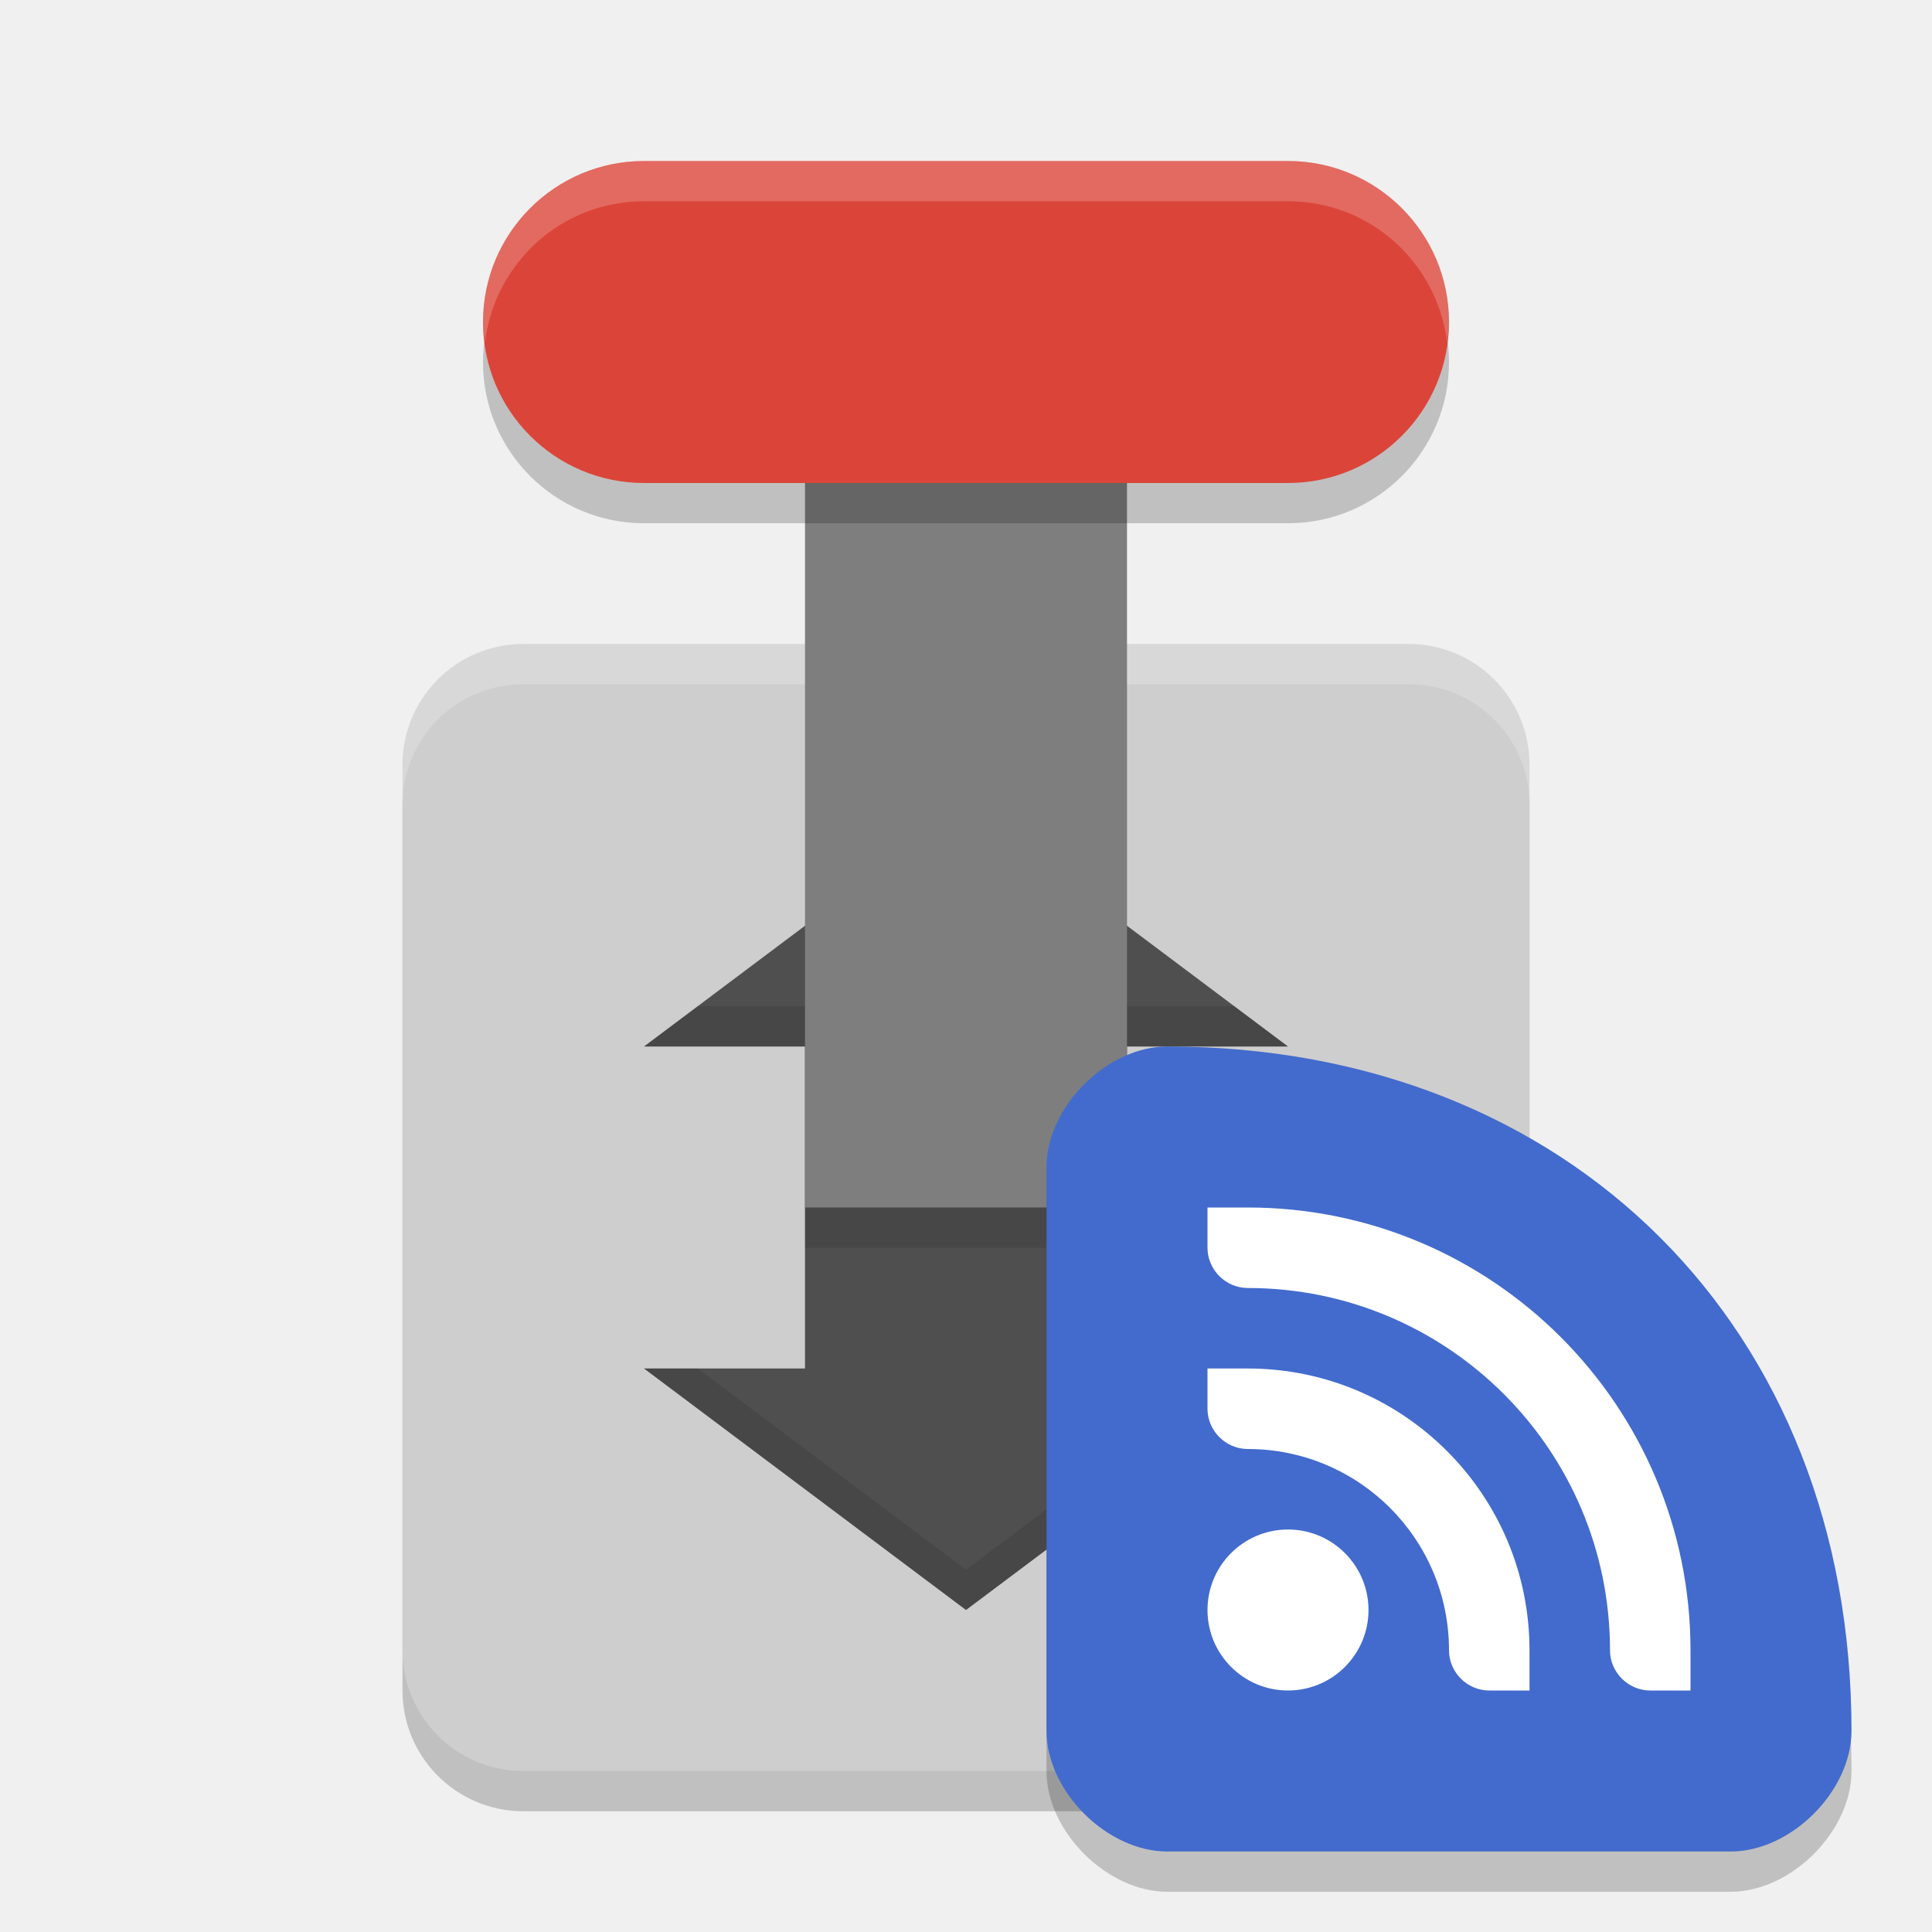
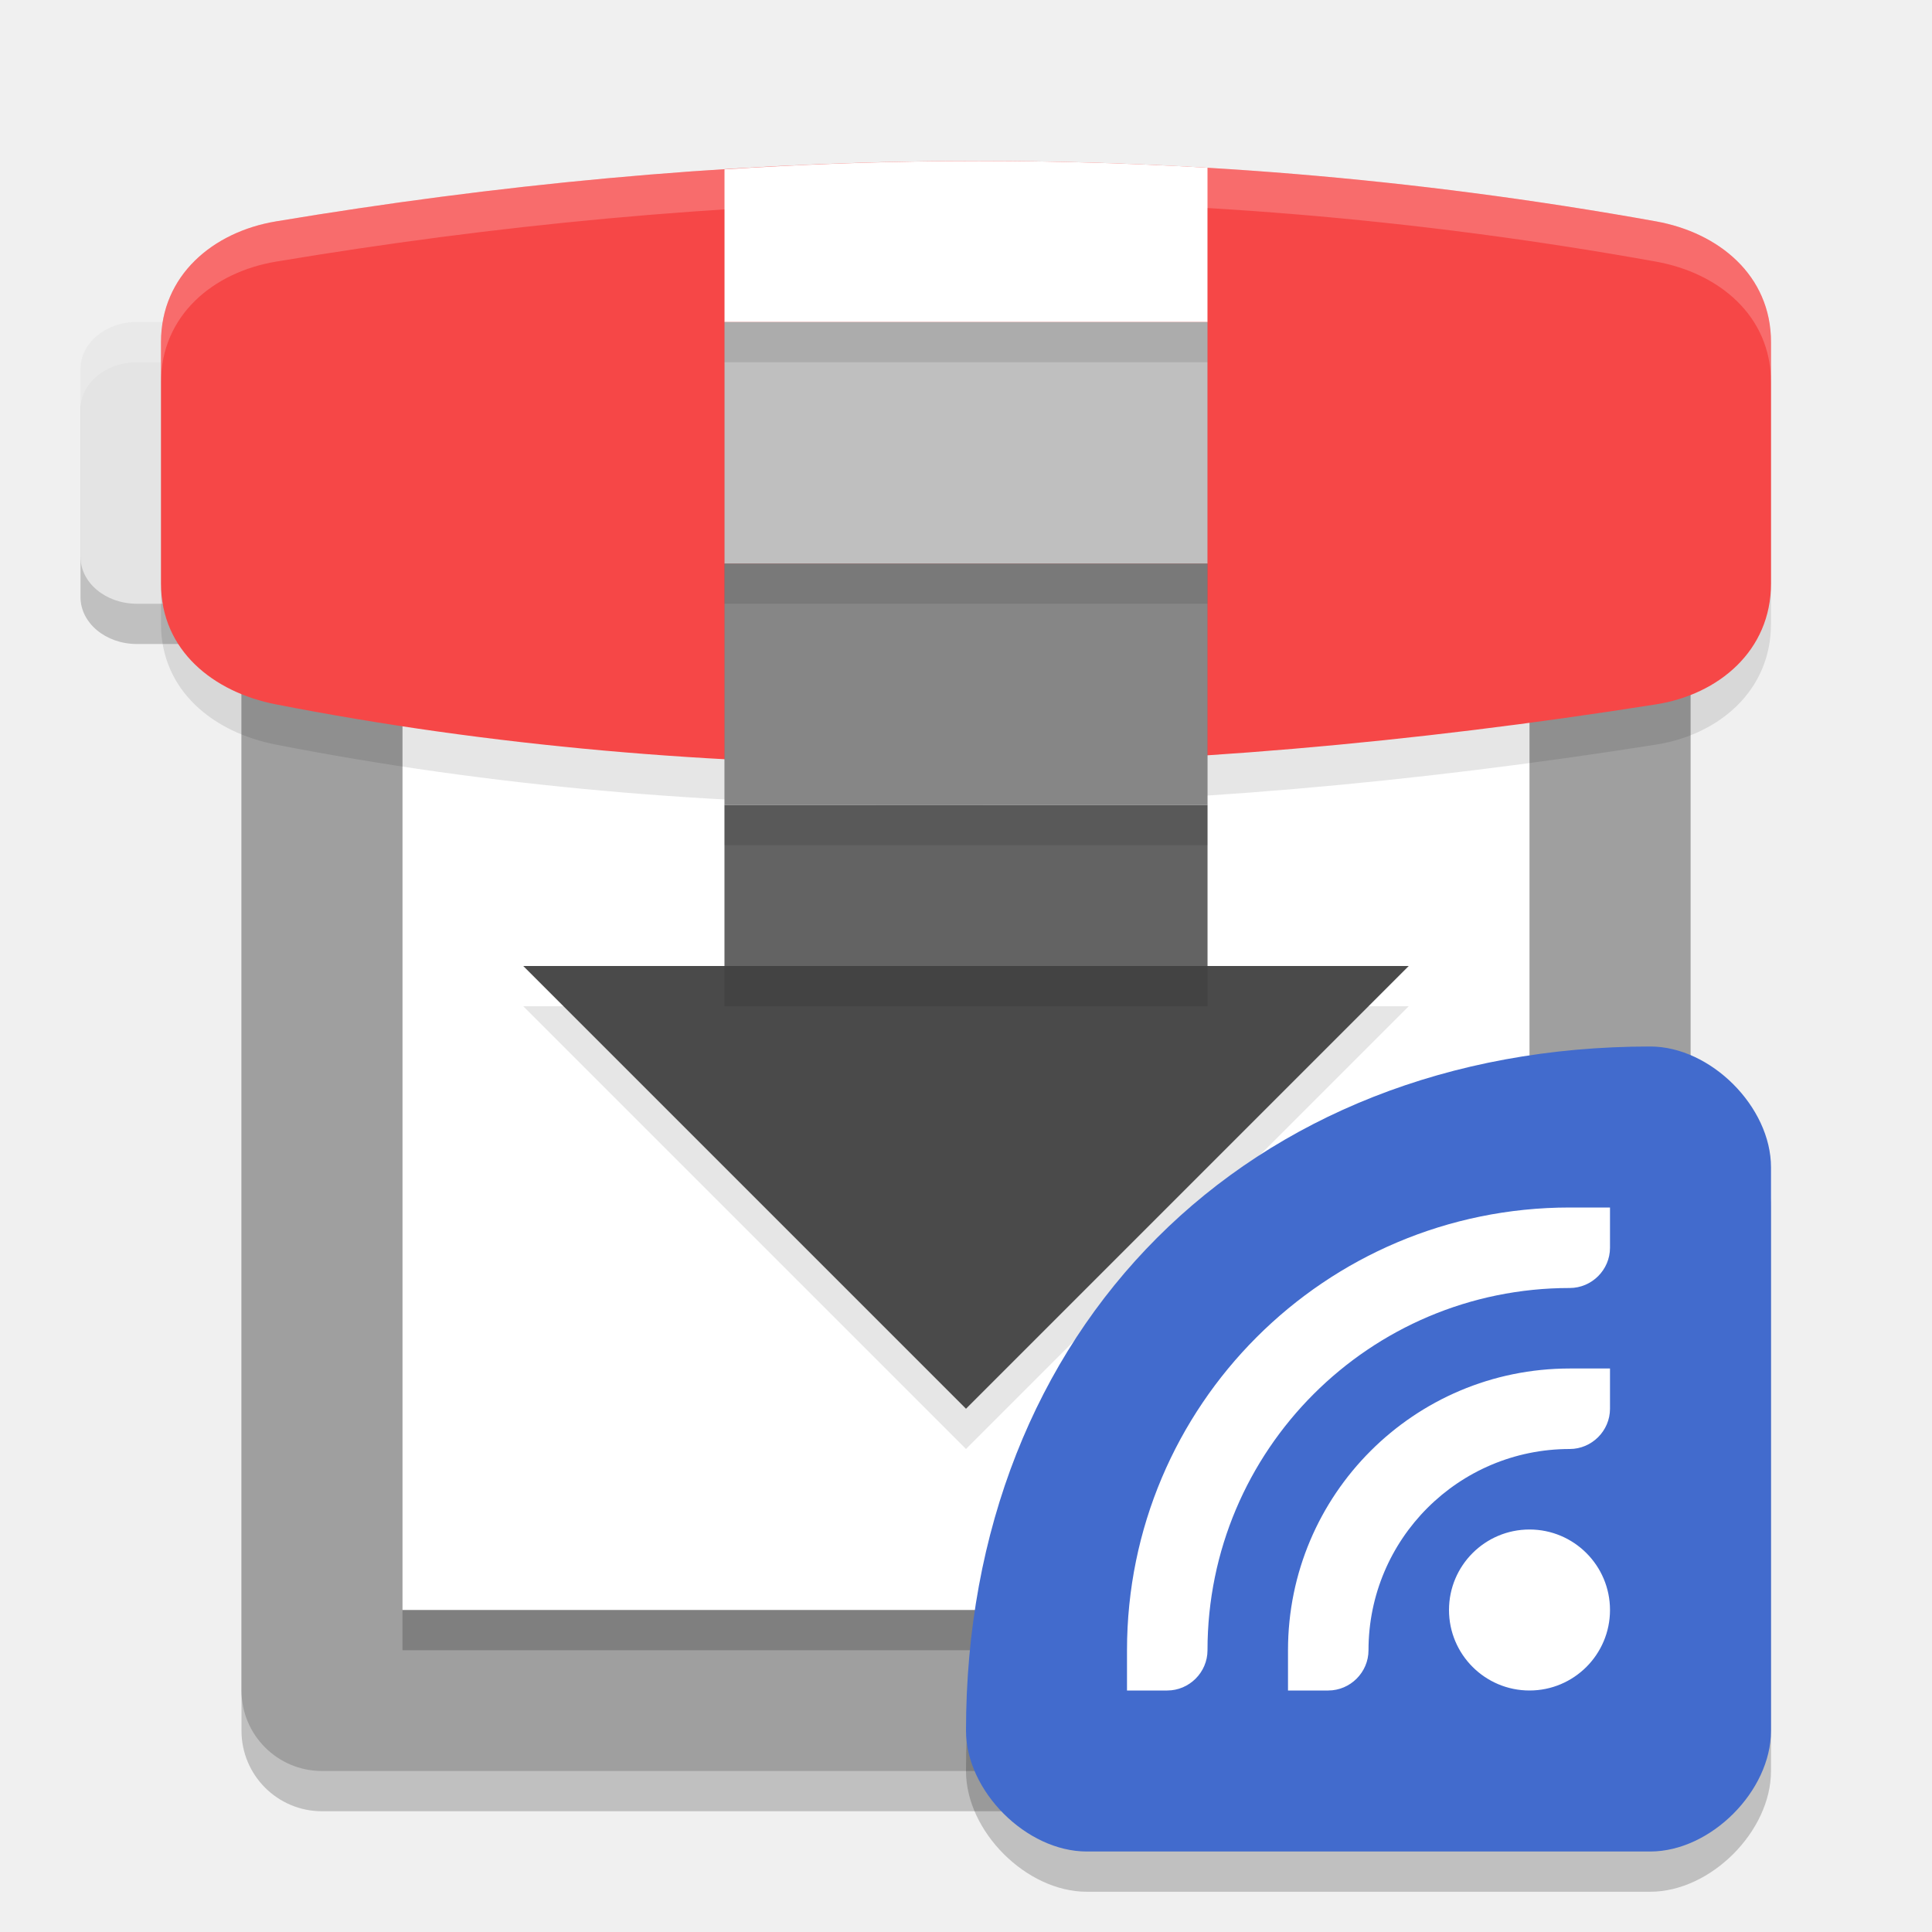
<svg xmlns="http://www.w3.org/2000/svg" width="24" height="24" version="1">
-   <rect style="opacity:0.2" width="14" height="14" x="-22.5" y="-19" rx="1.5" ry="1.5" transform="matrix(0,-1,-1,0,0,0)" />
-   <rect style="fill:#cecece" width="14" height="14" x="-22" y="-19" rx="1.5" ry="1.5" transform="matrix(0,-1,-1,0,0,0)" />
-   <path style="opacity:0.2;fill:#ffffff" d="M 6.5,8 C 5.669,8 5,8.669 5,9.5 V 10 C 5,9.169 5.669,8.5 6.5,8.5 h 11 C 18.331,8.5 19,9.169 19,10 V 9.5 C 19,8.669 18.331,8 17.5,8 Z" />
-   <path style="fill:#4f4f4f" d="m 12,10 -4,3 h 2 v 4 H 8 l 4,3 4,-3 h -2 v -4 h 2 z" />
-   <rect style="fill:#7e7e7e" width="4" height="12" x="10" y="-15" transform="scale(1,-1)" />
-   <rect style="opacity:0.2" width="4" height="12" x="-6.5" y="-18" rx="2" ry="2" transform="matrix(0,-1,-1,0,0,0)" />
-   <rect style="fill:#db4539" width="4" height="12" x="-6" y="-18" rx="2" ry="2" transform="matrix(0,-1,-1,0,0,0)" />
-   <rect style="opacity:0.1" width="4" height=".5" x="10" y="15" />
-   <path style="opacity:0.2;fill:#ffffff" d="M 8,2 C 6.892,2 6,2.892 6,4 6,4.086 6.014,4.167 6.024,4.25 6.148,3.262 6.978,2.5 8,2.5 h 8 c 1.022,0 1.852,0.762 1.976,1.75 C 17.986,4.167 18,4.086 18,4 18,2.892 17.108,2 16,2 Z" />
-   <path style="opacity:0.1" d="M 8.667,12.5 8,13 h 2 V 12.5 Z M 14,12.5 V 13 h 2 l -0.667,-0.5 z m -6,4.5 4,3 4,-3 H 15.333 L 12,19.5 8.667,17 Z" />
-   <path style="opacity:0.2" d="m 23,22 c 0,-5 -3.5,-8.5 -8.5,-8.5 -0.75,0 -1.5,0.75 -1.5,1.5 v 7 c 0,0.75 0.75,1.5 1.5,1.5 h 7 c 0.75,0 1.5,-0.75 1.5,-1.5 z" />
-   <path style="fill:#426bcd" d="M 23,21.5 C 23,16.5 19.5,13 14.5,13 13.75,13 13,13.75 13,14.5 v 7 c 0,0.75 0.75,1.5 1.5,1.5 h 7 c 0.75,0 1.5,-0.75 1.5,-1.5 z" />
-   <path style="fill:#ffffff" d="m 15,15 v 0.5 c 0,0.275 0.227,0.5 0.5,0.5 2.485,0 4.5,2.015 4.5,4.5 0,0.275 0.227,0.5 0.5,0.5 H 21 V 20.5 C 21,17.462 18.538,15 15.5,15 Z m 0,2 v 0.5 c 0,0.275 0.227,0.5 0.5,0.5 1.381,0 2.5,1.119 2.5,2.5 0,0.275 0.227,0.5 0.5,0.5 H 19 V 20.5 C 19,18.567 17.433,17 15.5,17 Z m 1,2 c -0.552,0 -1,0.448 -1,1 0,0.552 0.448,1 1,1 0.552,0 1,-0.448 1,-1 0,-0.552 -0.448,-1 -1,-1 z" />
+   <path style="opacity:0.2" d="M 1.7,4.5 H 3.799 C 4.187,4.5 4.5,4.761 4.5,5.083 V 7.417 C 4.5,7.739 4.187,8 3.799,8 H 1.7 C 1.313,8 1,7.739 1,7.417 V 5.083 C 1,4.761 1.313,4.5 1.7,4.5 Z m 0,0" />
+   <path style="fill:#e4e4e4" d="M 1.7,4 H 3.799 C 4.187,4 4.5,4.261 4.5,4.583 V 6.917 C 4.5,7.239 4.187,7.5 3.799,7.5 H 1.7 C 1.313,7.5 1,7.239 1,6.917 V 4.583 C 1,4.261 1.313,4 1.7,4 Z m 0,0" />
+   <rect style="opacity:0.2" width="18" height="18" x="3" y="4.5" rx="1" ry="1" />
+   <rect style="fill:#9f9f9f" width="18" height="18" x="3" y="4" rx="1" ry="1" />
+   <path style="fill:#ffffff" d="M 5,7 H 19 V 20 H 5 Z m 0,0" />
+   <path style="opacity:0.1" d="m 3.429,3.25 c 5.424,-0.905 11.079,-1.091 17.143,0 C 21.35,3.39 22,3.919 22,4.75 v 3 c 0,0.831 -0.647,1.377 -1.429,1.5 -6.084,0.961 -11.828,1.038 -17.143,0 C 2.652,9.099 2,8.581 2,7.75 V 4.75 C 2,3.919 2.648,3.38 3.429,3.25 Z m 0,0" />
+   <path style="opacity:0.2;fill:#ffffff" d="M 1.7,4 C 1.314,4 1,4.261 1,4.583 V 5.083 C 1,4.761 1.314,4.5 1.7,4.5 H 3.8 C 4.187,4.5 4.5,4.761 4.5,5.083 V 4.583 C 4.5,4.261 4.187,4 3.8,4 Z" />
+   <path style="fill:#f64747" d="m 3.429,2.75 c 5.424,-0.905 11.079,-1.091 17.143,0 C 21.35,2.89 22,3.419 22,4.25 v 3 c 0,0.831 -0.647,1.377 -1.429,1.5 -6.084,0.961 -11.828,1.038 -17.143,0 C 2.652,8.599 2,8.081 2,7.25 V 4.25 C 2,3.419 2.648,2.88 3.429,2.75 Z m 0,0" />
+   <path style="opacity:0.2" d="m 5,20 h 14 v 0.5 H 5 Z m 0,0" />
+   <path style="opacity:0.1" d="M 11.76,2.502 C 10.831,2.51 9.912,2.545 9,2.604 V 12.5 H 6.5 L 12,18 17.5,12.5 H 15 V 2.584 C 13.908,2.519 12.828,2.493 11.76,2.502 Z" />
+   <path style="fill:#4a4a4a" d="M 9,12 H 6.5 L 12,17.5 17.5,12 H 15 Z" />
+   <path style="fill:#636363" d="m 9,10 h 6 v 2 H 9 Z" />
+   <path style="fill:#868686" d="m 9,7 h 6 V 10 H 9 Z" />
+   <path style="fill:#bfbfbf" d="m 9,4 h 6 v 3 H 9 Z" />
+   <path style="fill:#ffffff" d="M 11.76,2.002 C 10.831,2.01 9.912,2.045 9,2.104 V 4 h 6 V 2.084 C 13.908,2.019 12.828,1.993 11.76,2.002 Z" />
+   <path style="opacity:0.2;fill:#ffffff" d="M 11.76,2.002 C 8.91,2.025 6.141,2.297 3.429,2.75 2.649,2.88 2,3.419 2,4.25 v 0.5 C 2,3.919 2.649,3.38 3.429,3.25 8.853,2.345 14.507,2.159 20.571,3.25 21.349,3.39 22,3.919 22,4.75 V 4.25 C 22,3.419 21.349,2.89 20.571,2.75 17.539,2.204 14.609,1.979 11.76,2.002 Z" />
+   <path style="opacity:0.1" d="M 9 4 L 9 4.5 L 15 4.5 L 15 4 L 9 4 z M 9 7 L 9 7.5 L 15 7.5 L 15 7 L 9 7 z M 9 10 L 9 10.5 L 15 10.5 L 15 10 L 9 10 z M 9 12 L 9 12.5 L 15 12.5 L 15 12 L 9 12 z" />
+   <path style="opacity:0.2" d="m 12,22 c 0,-5 3.5,-8.5 8.5,-8.5 0.75,0 1.5,0.75 1.5,1.5 v 7 c 0,0.75 -0.75,1.5 -1.5,1.5 h -7 C 12.75,23.5 12,22.75 12,22 Z" />
+   <path style="fill:#426bcd" d="m 12,21.5 c 0,-5 3.5,-8.5 8.5,-8.5 0.75,0 1.5,0.75 1.5,1.5 v 7 c 0,0.75 -0.75,1.5 -1.5,1.5 h -7 C 12.75,23 12,22.25 12,21.5 Z" />
+   <path style="fill:#ffffff" d="m 20,15 v 0.5 C 20,15.775 19.773,16 19.5,16 17.015,16 15,18.015 15,20.5 15,20.775 14.773,21 14.5,21 H 14 V 20.5 C 14,17.462 16.462,15 19.5,15 Z m 0,2 v 0.5 C 20,17.775 19.773,18 19.5,18 18.119,18 17,19.119 17,20.5 17,20.775 16.773,21 16.5,21 H 16 V 20.5 C 16,18.567 17.567,17 19.5,17 Z m -1,2 c 0.552,0 1,0.448 1,1 0,0.552 -0.448,1 -1,1 -0.552,0 -1,-0.448 -1,-1 0,-0.552 0.448,-1 1,-1 z" />
</svg>
